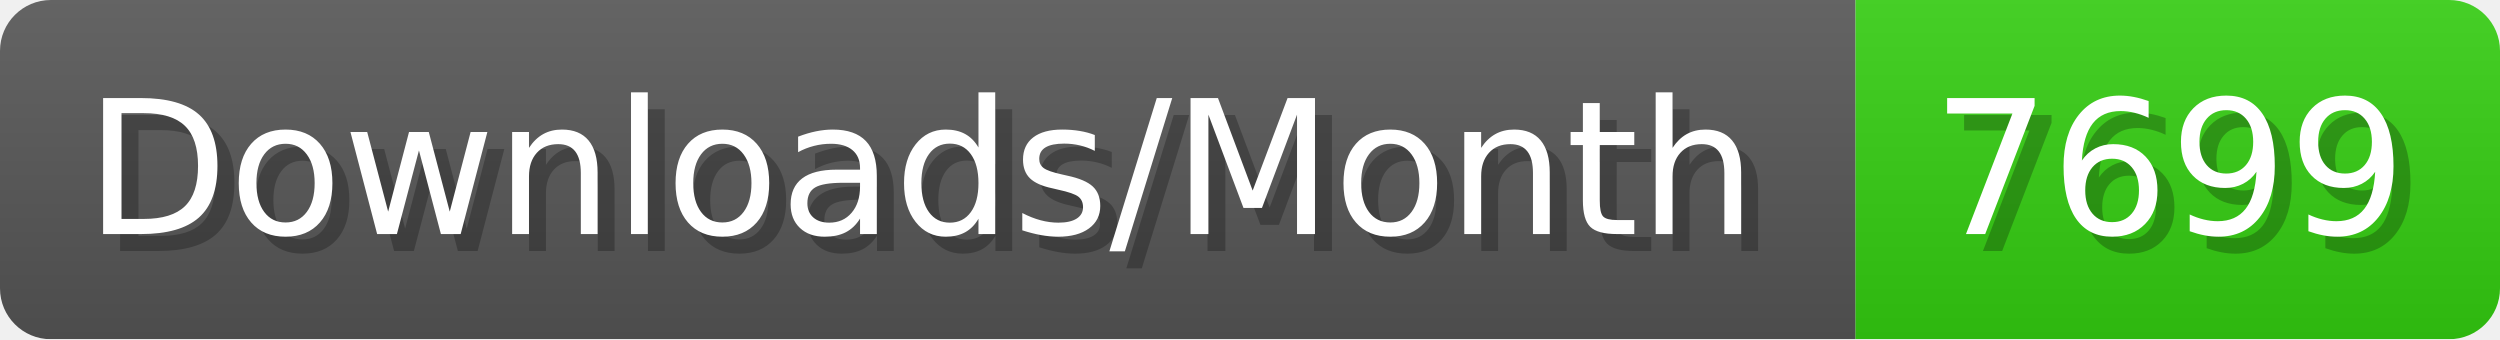
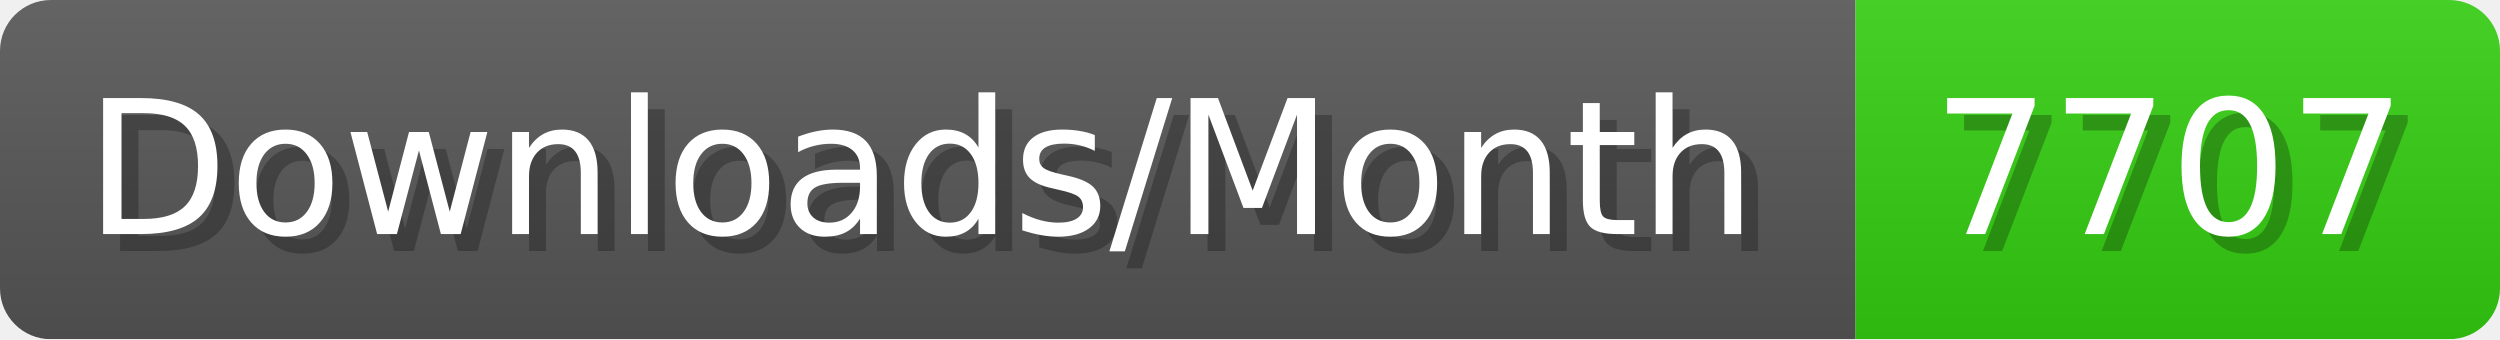
- <svg xmlns="http://www.w3.org/2000/svg" width="147.4" height="20" viewBox="0 0 1474 200" role="img" aria-label="Downloads/Month: 7699">
+ <svg xmlns="http://www.w3.org/2000/svg" width="147.4" height="20" viewBox="0 0 1474 200" role="img" aria-label="Downloads/Month: 7707">
  <linearGradient id="YlXUI" x2="0" y2="100%">
    <stop offset="0" stop-opacity=".1" stop-color="#EEE" />
    <stop offset="1" stop-opacity=".1" />
  </linearGradient>
  <mask id="JHhop">
    <rect width="1474" height="200" rx="30" fill="#FFF" />
  </mask>
  <g mask="url(#JHhop)">
    <rect width="1094" height="200" fill="#555" />
    <rect width="380" height="200" fill="#3C1" x="1094" />
    <rect width="1474" height="200" fill="url(#YlXUI)" />
  </g>
  <g aria-hidden="true" fill="#fff" text-anchor="start" font-family="Verdana,DejaVu Sans,sans-serif" font-size="110">
    <text x="60" y="148" textLength="994" fill="#000" opacity="0.25">Downloads/Month</text>
    <text x="50" y="138" textLength="994">Downloads/Month</text>
-     <text x="1149" y="148" textLength="280" fill="#000" opacity="0.25">7699</text>
-     <text x="1139" y="138" textLength="280">7699</text>
+     <text x="1149" y="148" textLength="280" fill="#000" opacity="0.25">7707</text>
+     <text x="1139" y="138" textLength="280">7707</text>
  </g>
</svg>
